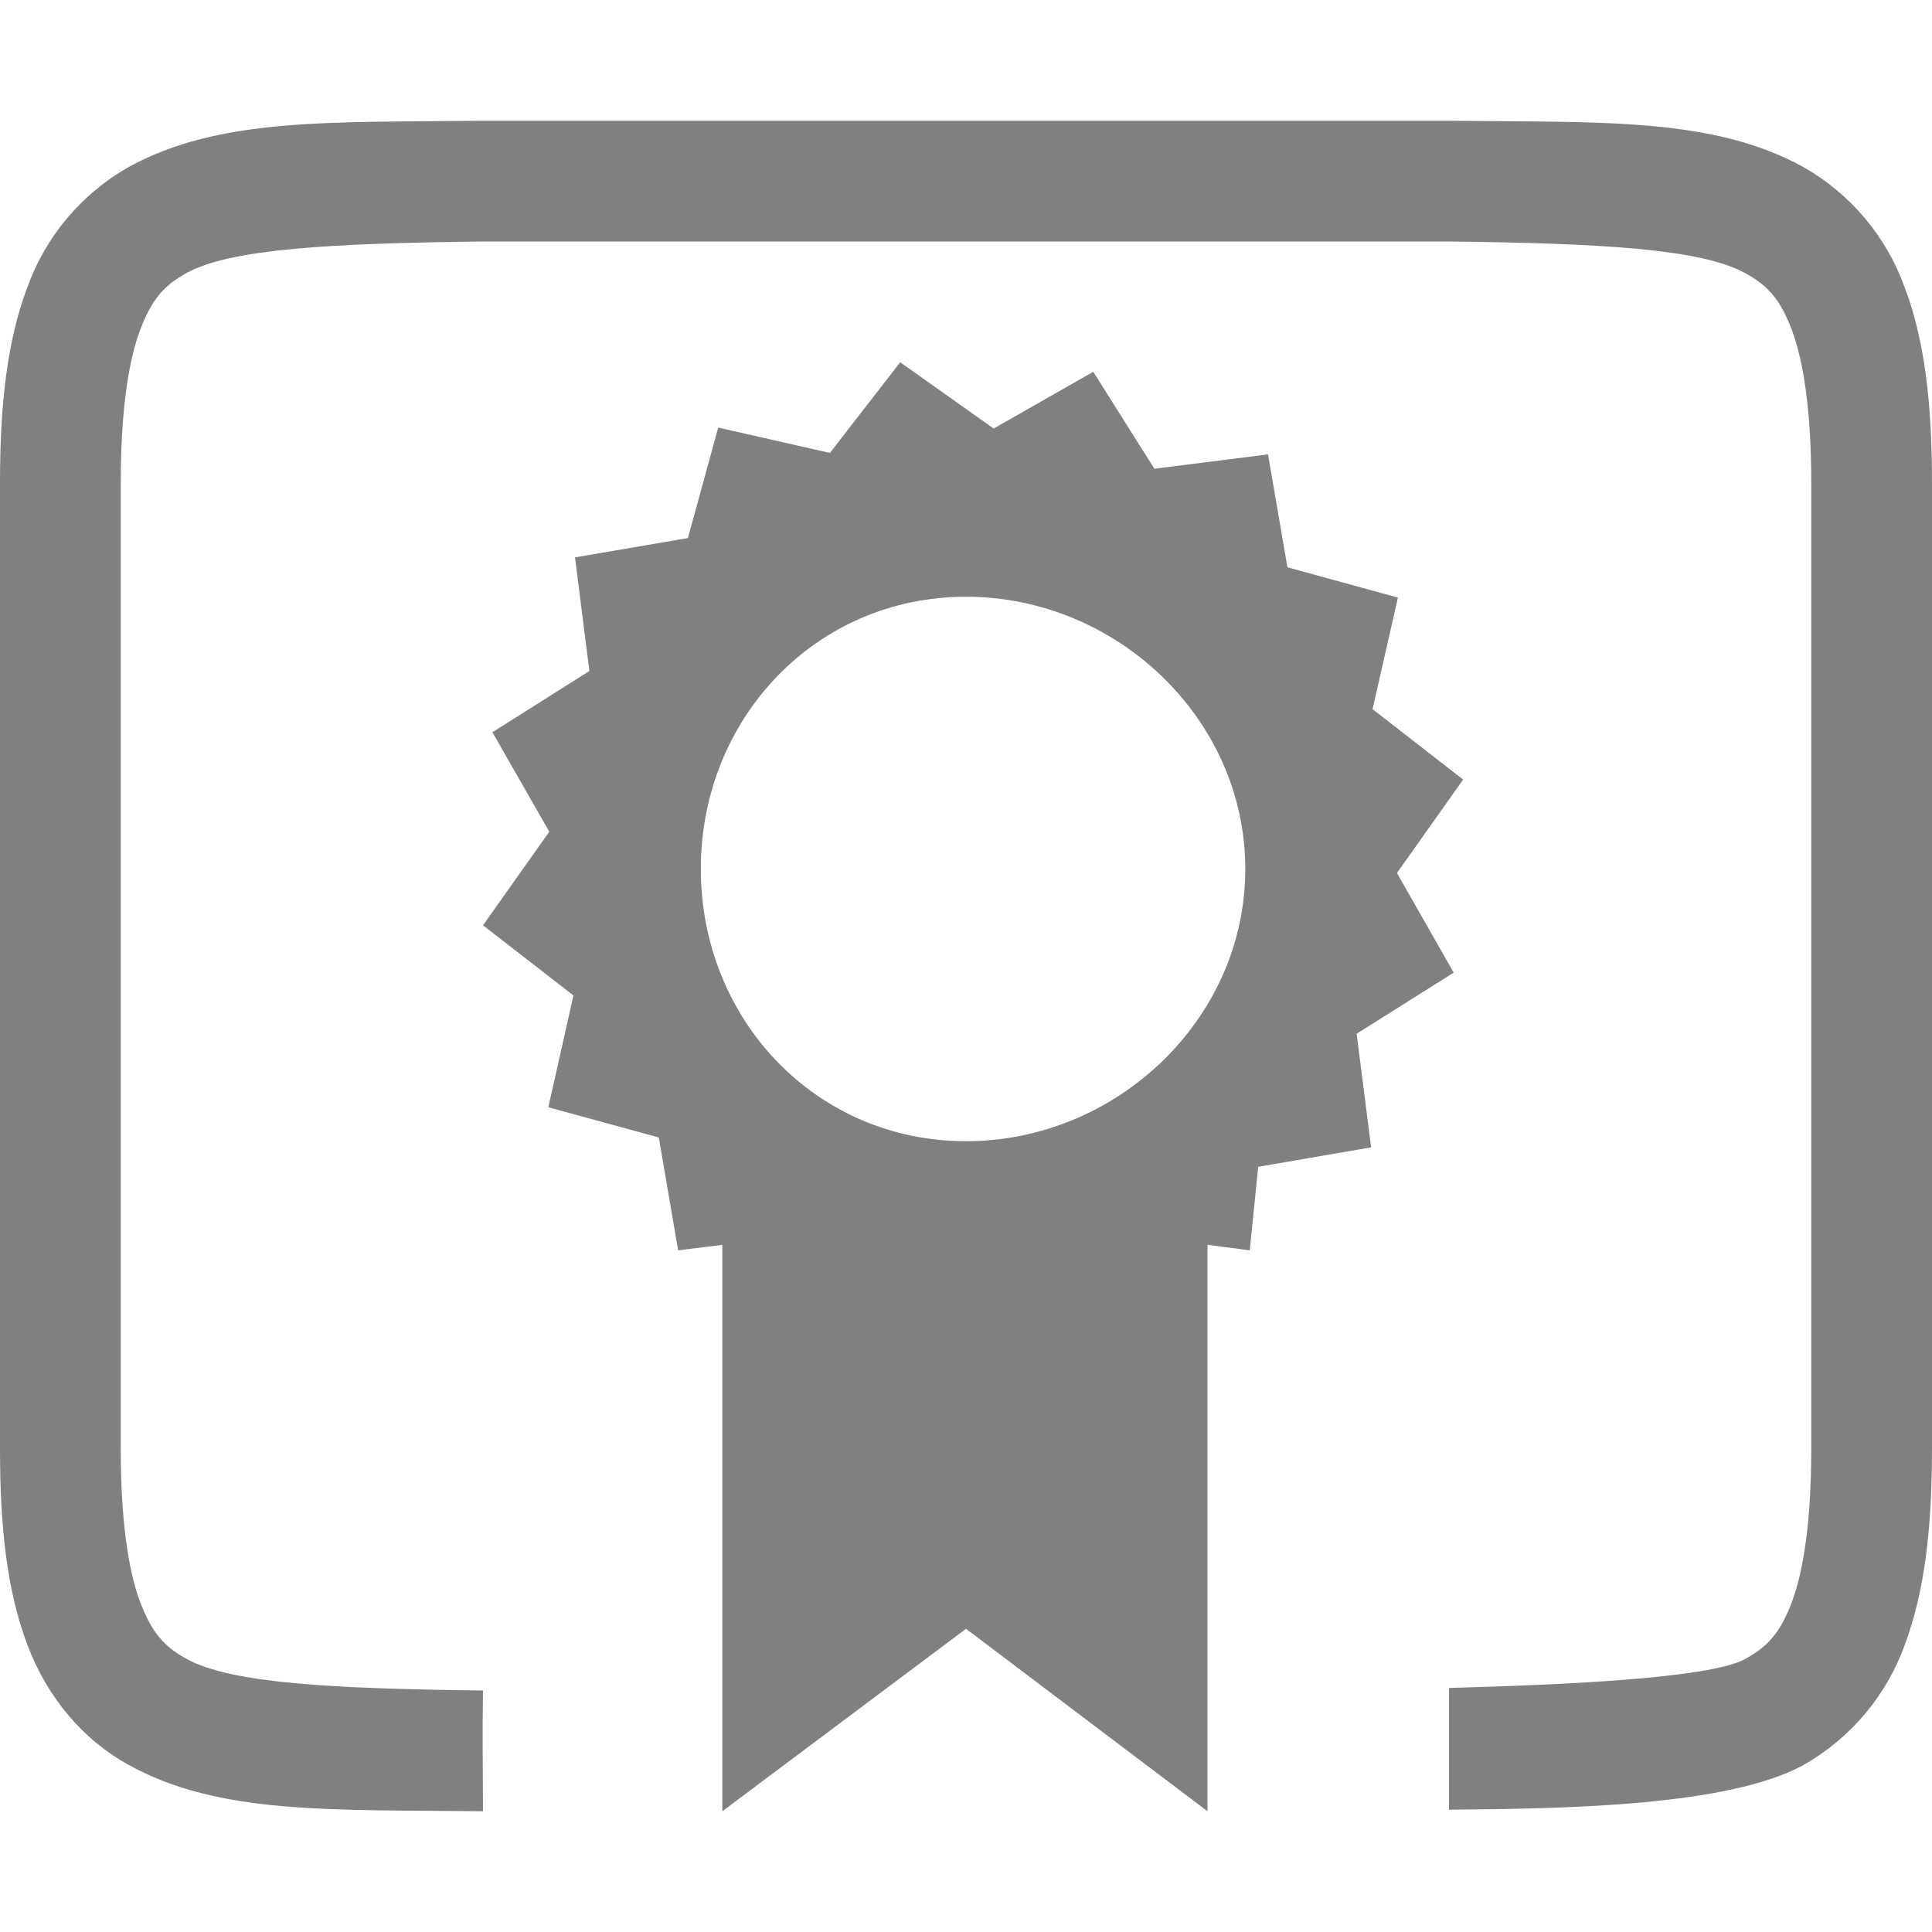
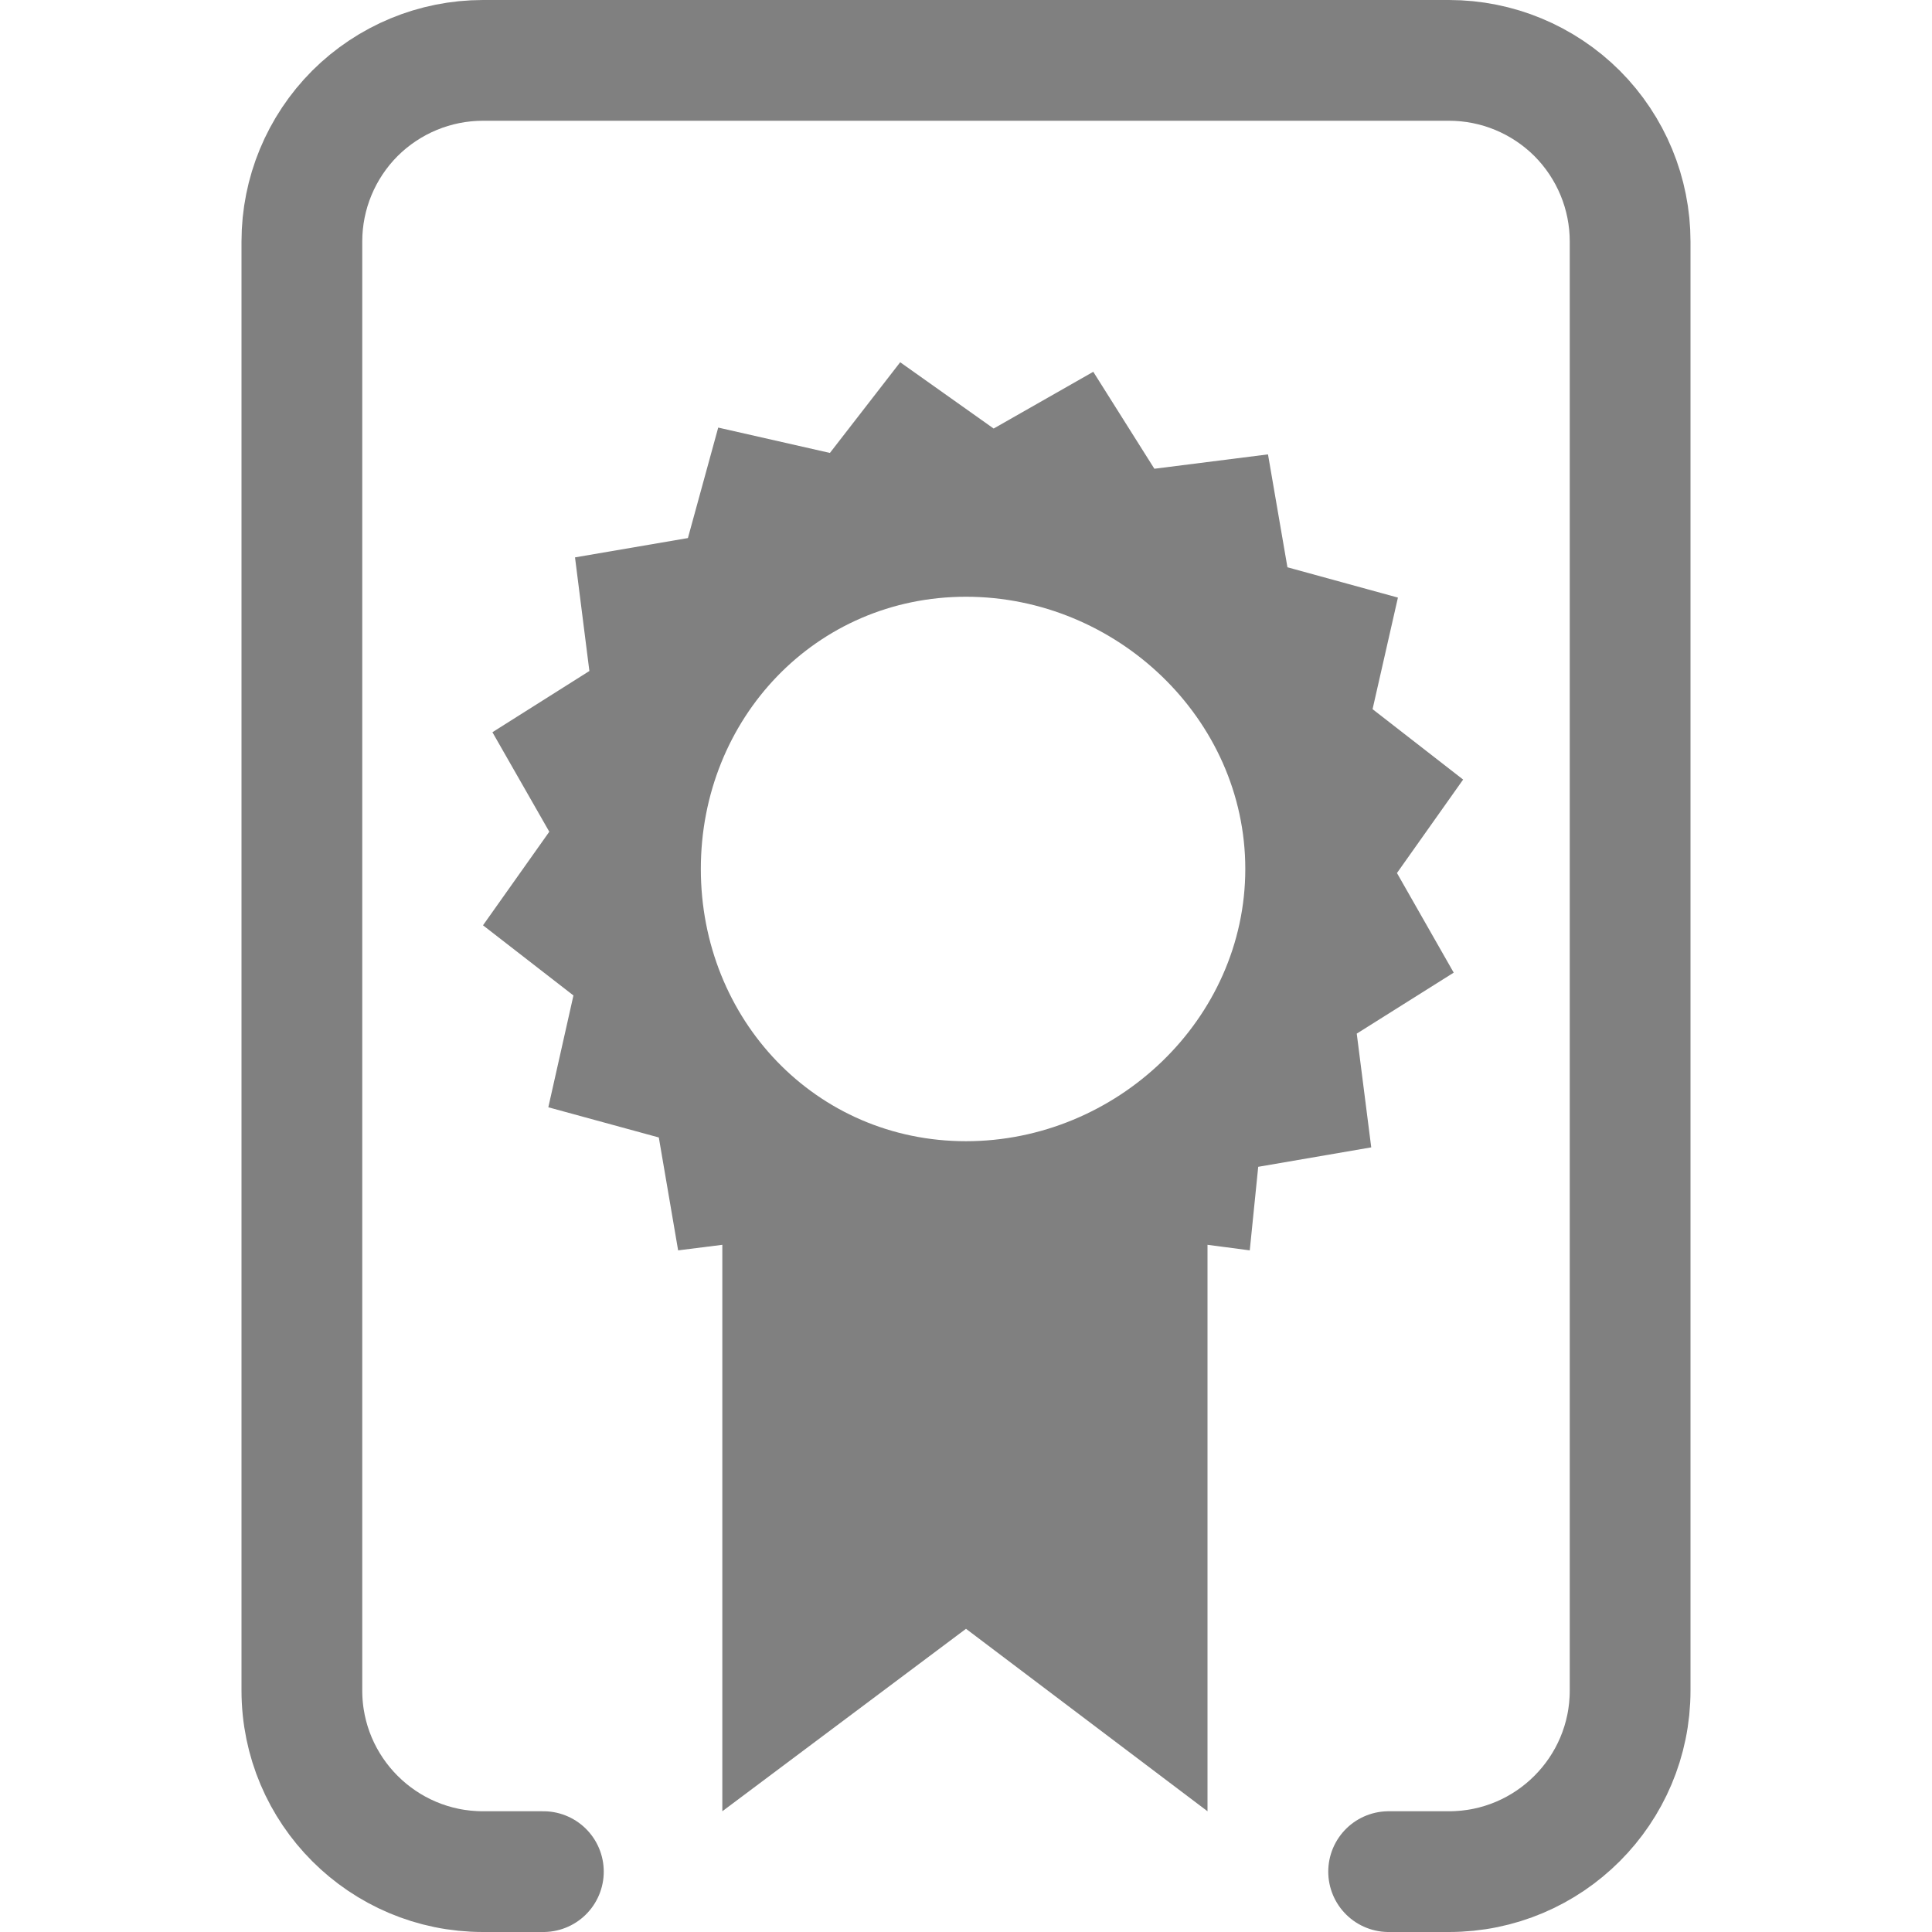
- <svg xmlns="http://www.w3.org/2000/svg" height="16" width="16" version="1.1" id="svg4">
-   <defs id="defs8" />
+ <svg xmlns="http://www.w3.org/2000/svg" width="100%" height="100%" viewBox="0 0 16 16" version="1.1" xml:space="preserve" style="fill-rule:evenodd;clip-rule:evenodd;stroke-linecap:round;stroke-linejoin:round;stroke-miterlimit:1.5;">
  <g id="g49">
-     <path id="path2" style="line-height:normal;font-variant-ligatures:normal;font-variant-position:normal;font-variant-caps:normal;font-variant-numeric:normal;font-variant-alternates:normal;font-feature-settings:normal;text-indent:0;text-align:start;text-decoration:none;text-decoration-line:none;text-decoration-style:solid;text-decoration-color:#000000;text-transform:none;text-orientation:mixed;shape-padding:0;isolation:auto;mix-blend-mode:normal;fill:#808080;fill-opacity:1;marker:none" d="M 3.994,1 C 2.736,1.015 1.815,0.97 1.062,1.385 0.673,1.607 0.376,1.961 0.225,2.383 0.06,2.822 0,3.343 0,4 v 8 c 0,0.658 0.06,1.179 0.225,1.617 0.164,0.439 0.461,0.79 0.838,0.998 C 1.815,15.031 2.736,14.985 3.994,15 H 4 c -0.001,-0.334 -0.006,-0.667 0,-1 v 0 C 2.741,13.985 1.91,13.94 1.545,13.738 c -0.183,-0.1 -0.287,-0.213 -0.385,-0.473 C 1.063,13.006 1,12.592 1,12 V 4 C 1,3.408 1.063,2.994 1.16,2.734 c 0.098,-0.26 0.202,-0.372 0.385,-0.473 C 1.91,2.06 2.74,2.015 4,2 h 8 c 1.259,0.015 2.087,0.06 2.453,0.262 0.184,0.101 0.29,0.214 0.387,0.473 C 14.937,2.994 15,3.408 15,4 v 8 c 0,0.592 -0.063,1.006 -0.16,1.266 -0.098,0.26 -0.203,0.372 -0.387,0.473 C 14.154,13.903 12.901,13.954 12,13.979 v 1.008 c 0.953,-0.008 2.313,-0.027 2.938,-0.371 0.389,-0.222 0.687,-0.576 0.838,-0.998 C 15.939,13.179 16,12.657 16,12 V 4 C 16,3.342 15.94,2.822 15.775,2.383 15.624,1.961 15.327,1.607 14.938,1.385 14.184,0.969 13.264,1.015 12.006,1 H 5 Z" />
-     <path d="M 7.455,3 6.873,3.751 5.948,3.541 5.697,4.456 4.762,4.616 4.881,5.557 4.078,6.064 4.549,6.888 4,7.663 4.749,8.244 4.541,9.17 5.456,9.42 5.616,10.355 5.982,10.309 V 15 L 8,13.489 10,15 v -4.691 l 0.35,0.046 0.07,-0.692 0.935,-0.161 -0.12,-0.941 L 12.039,8.055 11.569,7.23 12.117,6.456 11.367,5.873 11.577,4.949 10.662,4.698 10.501,3.763 9.56,3.882 9.054,3.079 8.229,3.549 Z M 8,4.942 c 1.245,-1.6e-6 2.313,1.009 2.313,2.255 C 10.313,8.442 9.245,9.451 8,9.451 6.755,9.451 5.804,8.442 5.804,7.196 5.804,5.951 6.755,4.942 8,4.942 Z" style="color:#4d4d4d;display:inline;isolation:auto;mix-blend-mode:normal;solid-color:#000000;fill:#808080;fill-opacity:1;fill-rule:evenodd;stroke-width:0.451;color-rendering:auto;image-rendering:auto;shape-rendering:auto;enable-background:new" id="path10-6-7-5-3" />
+     <path d="M4.5,15.5L4,15.5C3.172,15.5 2.5,14.828 2.5,14C2.5,11.126 2.5,4.874 2.5,2C2.5,1.602 2.658,1.221 2.939,0.939C3.221,0.658 3.602,0.5 4,0.5C6.101,0.5 9.899,0.5 12,0.5C12.398,0.5 12.779,0.658 13.061,0.939C13.342,1.221 13.5,1.602 13.5,2C13.5,4.874 13.5,11.126 13.5,14C13.5,14.828 12.828,15.5 12,15.5C11.713,15.5 11.5,15.5 11.5,15.5" style="fill:none;stroke:rgb(128,128,128);stroke-width:1px;" />
  </g>
+   <path id="path10-6-7-5-3" d="M7.455,3L6.873,3.751L5.948,3.541L5.697,4.456L4.762,4.616L4.881,5.557L4.078,6.064L4.549,6.888L4,7.663L4.749,8.244L4.541,9.17L5.456,9.42L5.616,10.355L5.982,10.309L5.982,15L8,13.489L10,15L10,10.309L10.35,10.355L10.42,9.663L11.356,9.502L11.236,8.56L12.039,8.055L11.569,7.23L12.117,6.456L11.367,5.873L11.577,4.949L10.662,4.698L10.501,3.763L9.56,3.882L9.054,3.079L8.229,3.549L7.455,3ZM8,4.942C9.245,4.942 10.313,5.951 10.313,7.196C10.313,8.442 9.245,9.451 8,9.451C6.755,9.451 5.804,8.442 5.804,7.196C5.804,5.951 6.755,4.942 8,4.942Z" style="fill:rgb(128,128,128);" />
</svg>
